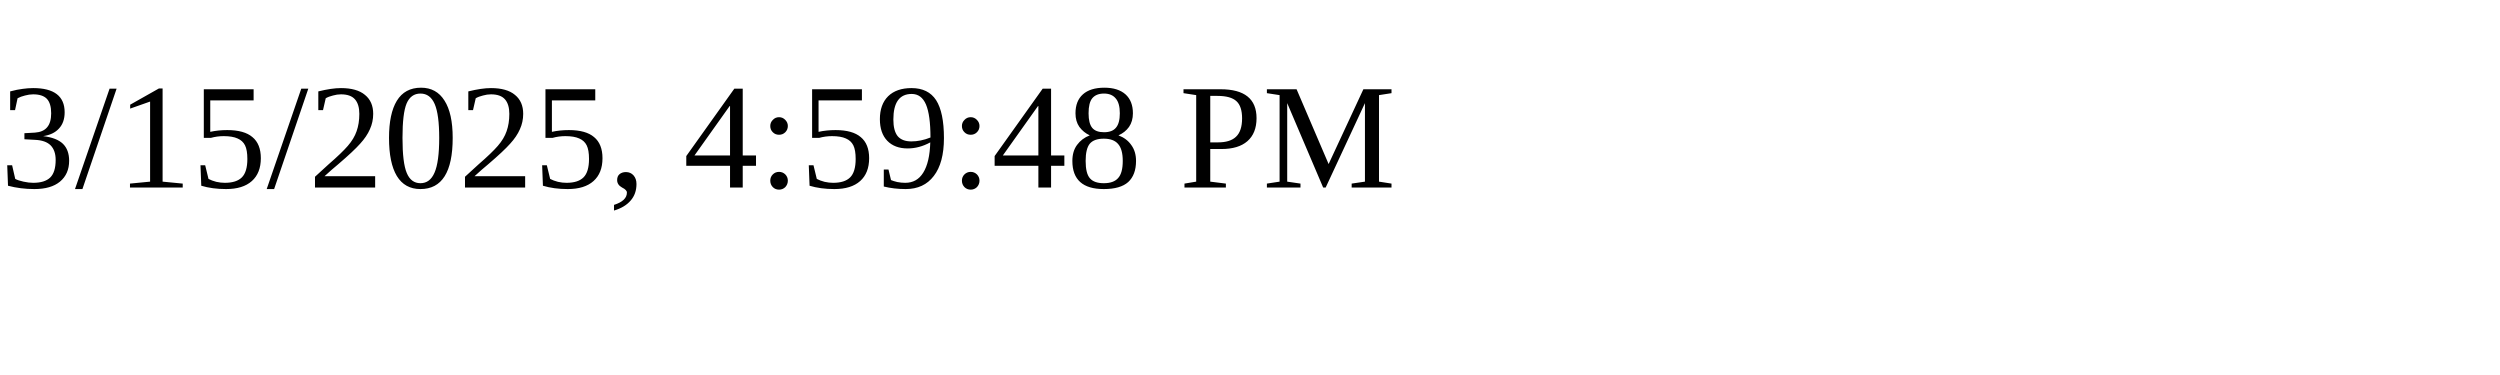
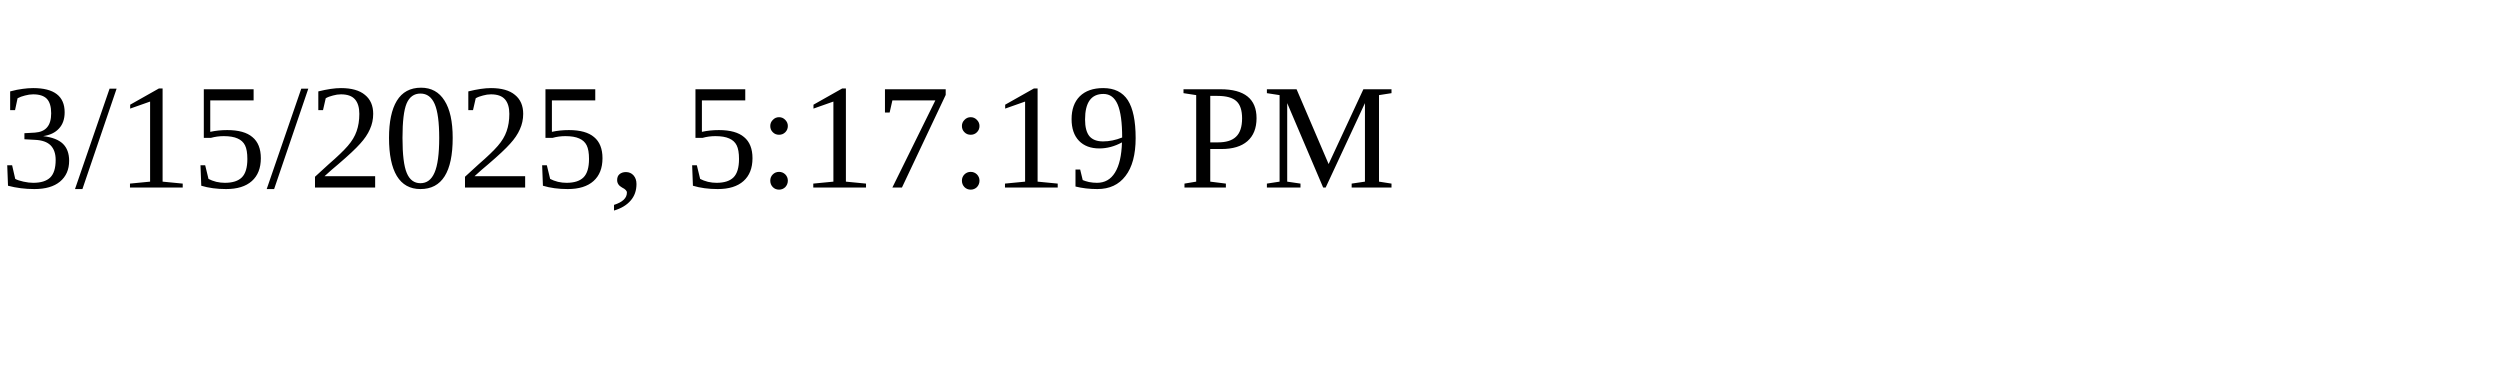
<svg xmlns="http://www.w3.org/2000/svg" height="30" width="200">
-   <text x="0" y="15">3/15/2025, 4:59:48 PM</text>
+   <text x="0" y="15">3/15/2025, 5:17:19 PM</text>
</svg>
